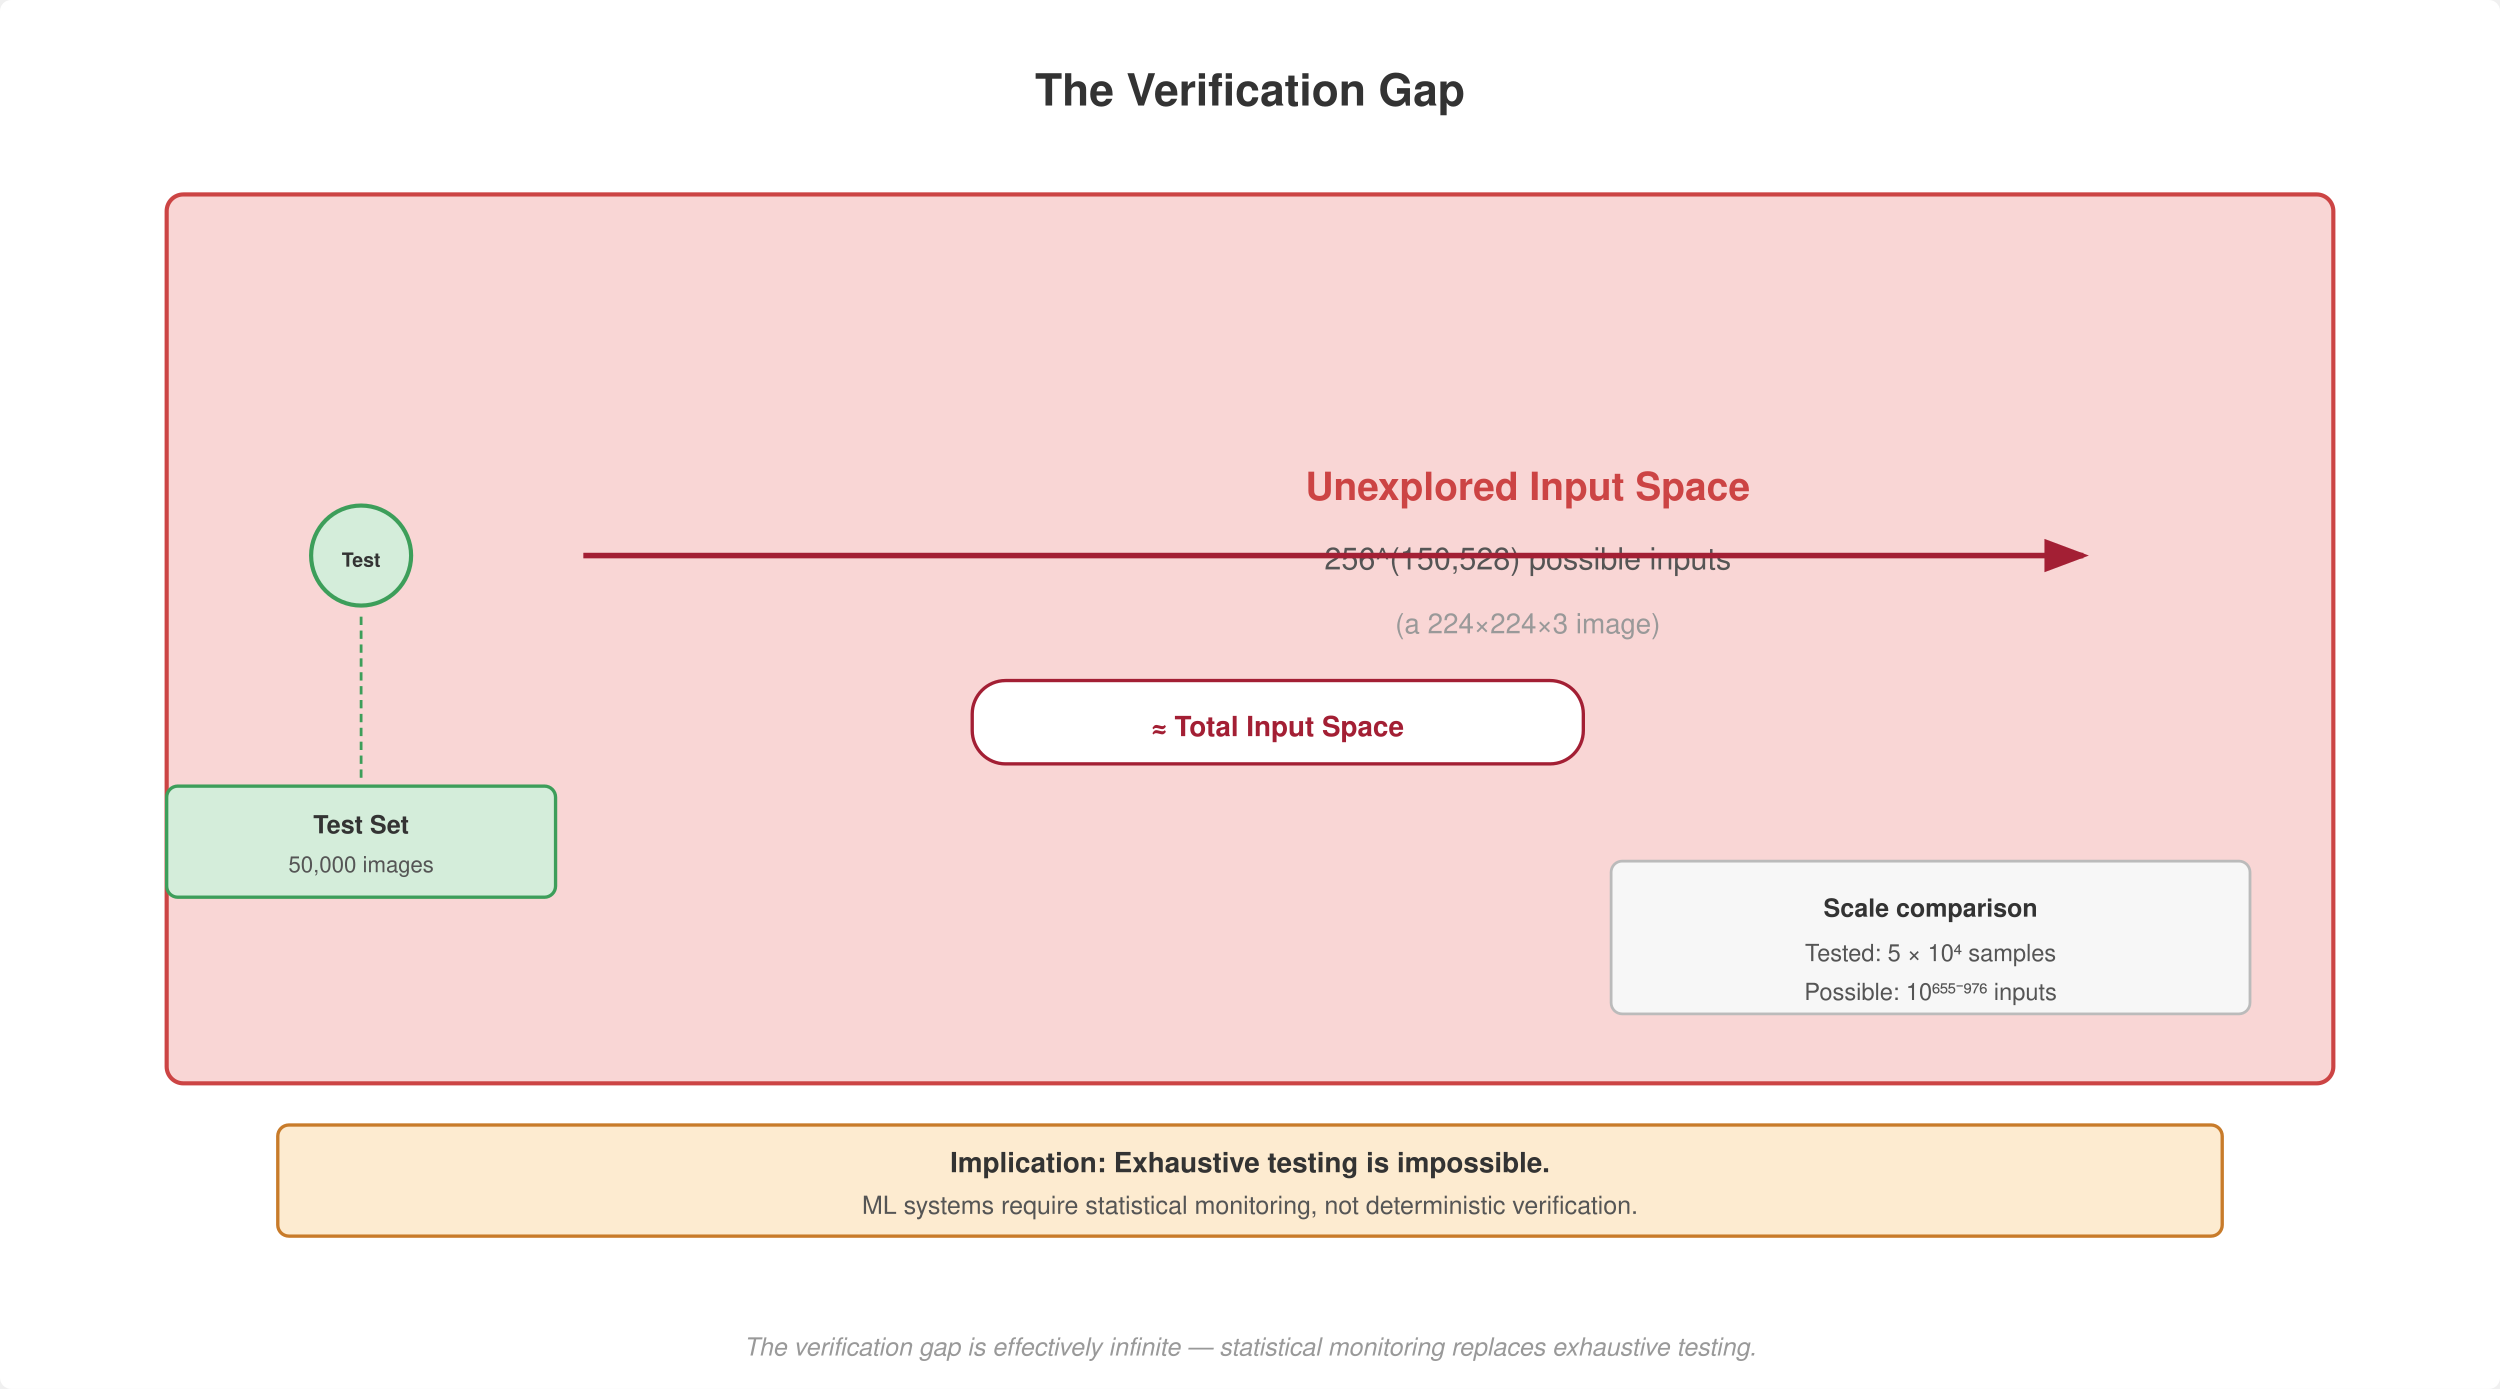
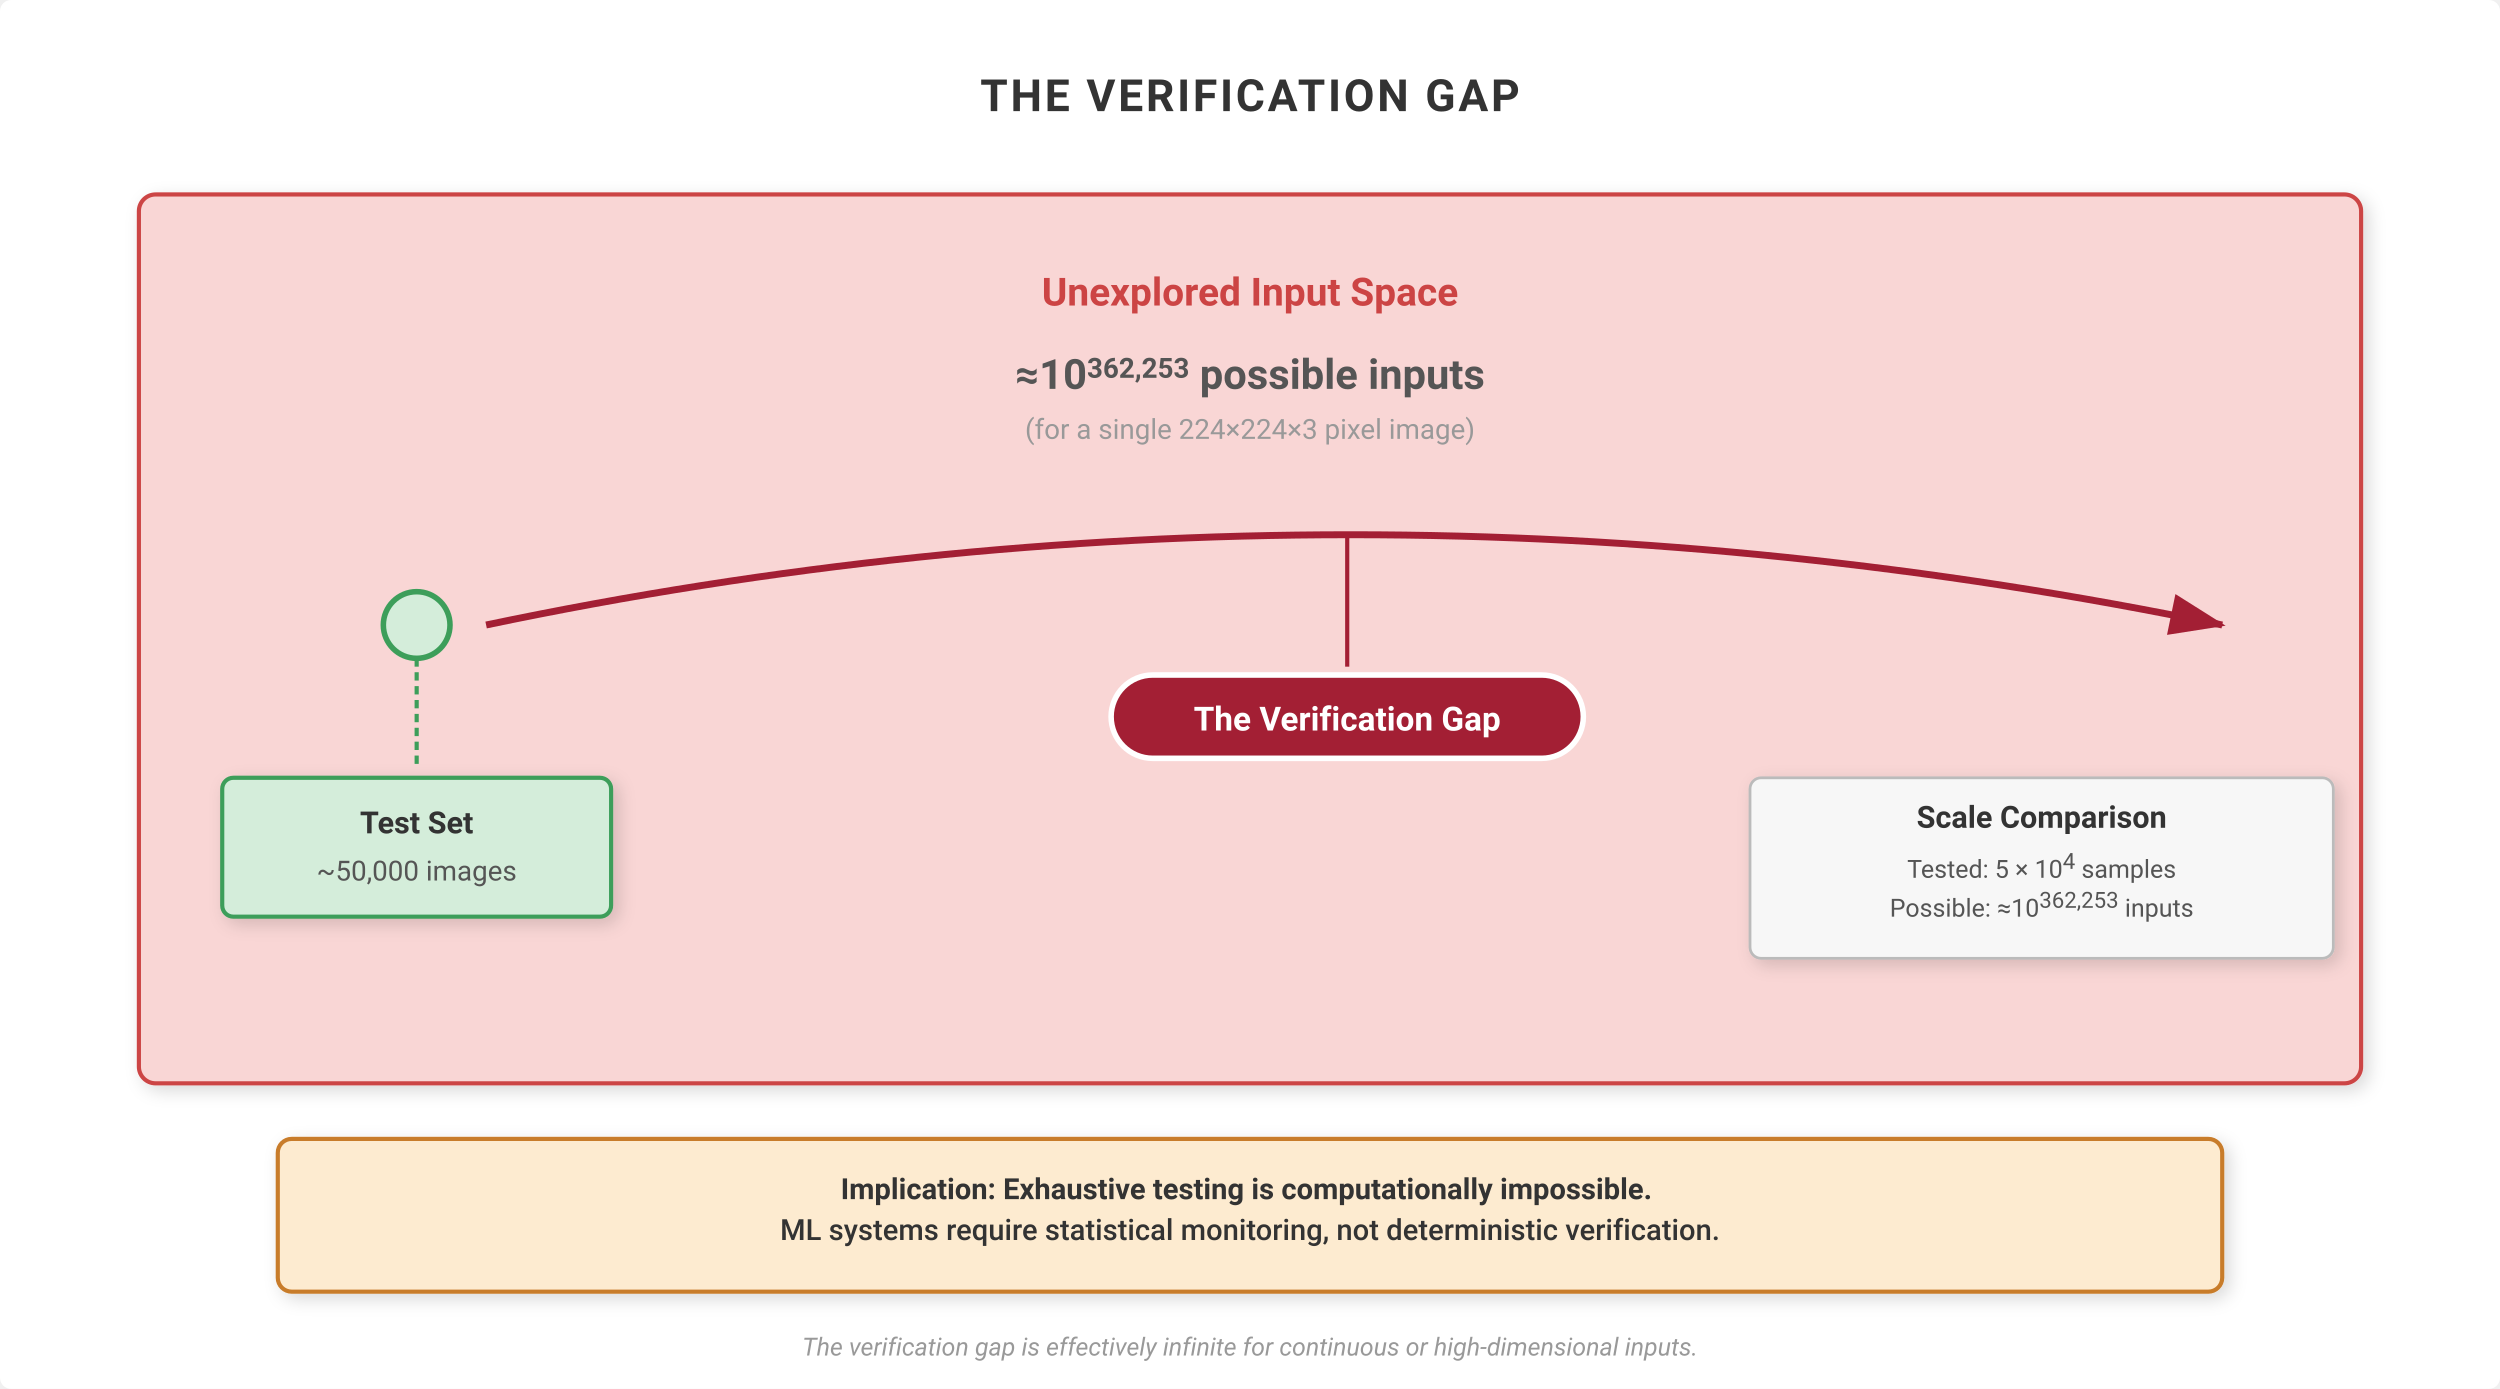
- <svg xmlns="http://www.w3.org/2000/svg" viewBox="0 0 900 500" font-family="Helvetica Neue, Helvetica, Arial, sans-serif">
-   <rect width="900" height="500" fill="#fff" rx="4" />
+ <svg xmlns="http://www.w3.org/2000/svg" viewBox="0 0 900 500" font-family="system-ui, -apple-system, 'Segoe UI', Roboto, 'Helvetica Neue', Arial, sans-serif">
  <defs>
-     <marker id="arrow" markerWidth="8" markerHeight="6" refX="7" refY="3" orient="auto">
-       <path d="M0,0 L8,3 L0,6 Z" fill="#555" />
-     </marker>
-     <marker id="arrow-red" markerWidth="8" markerHeight="6" refX="7" refY="3" orient="auto">
+     <filter id="drop-shadow" x="-20%" y="-20%" width="140%" height="140%">
+       <feDropShadow dx="2" dy="2" stdDeviation="3" flood-color="#000000" flood-opacity="0.15" />
+     </filter>
+     <marker id="arrow-accent" markerWidth="8" markerHeight="6" refX="7.5" refY="3" orient="auto">
      <path d="M0,0 L8,3 L0,6 Z" fill="#a31f34" />
    </marker>
  </defs>
-   <text x="450" y="38" text-anchor="middle" font-size="16" font-weight="700" fill="#333">The Verification Gap</text>
-   <rect x="60" y="70" width="780" height="320" rx="6" fill="#f9d6d5" stroke="#c44" stroke-width="1.5" />
-   <text x="550" y="180" text-anchor="middle" font-size="14" font-weight="700" fill="#c44">Unexplored Input Space</text>
-   <text x="550" y="205" text-anchor="middle" font-size="11" font-weight="400" fill="#555">256^(150,528) possible inputs</text>
-   <text x="550" y="228" text-anchor="middle" font-size="10" font-weight="400" fill="#999">(a 224×224×3 image)</text>
-   <circle cx="130" cy="200" r="18" fill="#d4edda" stroke="#3d9e5a" stroke-width="1.5" />
-   <text x="130" y="204" text-anchor="middle" font-size="7" font-weight="700" fill="#333">Test</text>
-   <line x1="130" y1="222" x2="130" y2="280" stroke="#3d9e5a" stroke-width="1" stroke-dasharray="3,2" />
-   <rect x="60" y="283" width="140" height="40" rx="4" fill="#d4edda" stroke="#3d9e5a" stroke-width="1.2" />
-   <text x="130" y="300" text-anchor="middle" font-size="9" font-weight="700" fill="#333">Test Set</text>
-   <text x="130" y="314" text-anchor="middle" font-size="8" font-weight="400" fill="#555">50,000 images</text>
-   <line x1="210" y1="200" x2="750" y2="200" stroke="#a31f34" stroke-width="2" marker-end="url(#arrow-red)" />
-   <rect x="350" y="245" width="220" height="30" rx="12" fill="#fff" stroke="#a31f34" stroke-width="1.2" />
-   <text x="460" y="265" text-anchor="middle" font-size="10" font-weight="700" fill="#a31f34">≈ Total Input Space</text>
-   <rect x="580" y="310" width="230" height="55" rx="4" fill="#f7f7f7" stroke="#bbb" stroke-width="1" />
-   <text x="695" y="330" text-anchor="middle" font-size="9" font-weight="700" fill="#333">Scale comparison</text>
-   <text x="695" y="346" text-anchor="middle" font-size="8.5" font-weight="400" fill="#555">Tested: 5 × 10⁴ samples</text>
-   <text x="695" y="360" text-anchor="middle" font-size="8.5" font-weight="400" fill="#555">Possible: 10⁶⁵⁵⁻⁹⁷⁶ inputs</text>
-   <rect x="100" y="405" width="700" height="40" rx="4" fill="#fdebd0" stroke="#c87b2a" stroke-width="1.2" />
-   <text x="450" y="422" text-anchor="middle" font-size="10" font-weight="700" fill="#333">Implication: Exhaustive testing is impossible.</text>
-   <text x="450" y="437" text-anchor="middle" font-size="9" font-weight="400" fill="#555">ML systems require statistical monitoring, not deterministic verification.</text>
-   <text x="450" y="488" text-anchor="middle" font-size="9" font-weight="400" fill="#999" font-style="italic">The verification gap is effectively infinite — statistical monitoring replaces exhaustive testing.</text>
+   <rect width="900" height="500" fill="#ffffff" rx="4" />
+   <text x="450" y="40" text-anchor="middle" font-size="16" font-weight="600" fill="#333333" letter-spacing="1">THE VERIFICATION GAP</text>
+   <rect x="50" y="70" width="800" height="320" rx="6" fill="#f9d6d5" stroke="#c44" stroke-width="1.5" filter="url(#drop-shadow)" />
+   <g text-anchor="middle" fill="#c44" font-weight="700">
+     <text x="450" y="110" font-size="14">Unexplored Input Space</text>
+     <text x="450" y="140" font-size="15" fill="#555555">
+       ≈10<tspan baseline-shift="super" font-size="10px">362,253</tspan> possible inputs
+     </text>
+     <text x="450" y="158" font-size="10" font-weight="400" fill="#999999">(for a single 224×224×3 pixel image)</text>
+   </g>
+   <circle cx="150" cy="225" r="12" fill="#d4edda" stroke="#3d9e5a" stroke-width="2" />
+   <path d="M150,237 v40" fill="none" stroke="#3d9e5a" stroke-width="1.5" stroke-dasharray="3,2" />
+   <rect x="80" y="280" width="140" height="50" rx="4" fill="#d4edda" stroke="#3d9e5a" stroke-width="1.5" filter="url(#drop-shadow)" />
+   <g text-anchor="middle" transform="translate(150, 305)">
+     <text y="-5" font-size="11" font-weight="700" fill="#333333">Test Set</text>
+     <text y="12" font-size="10" font-weight="400" fill="#555555">~50,000 images</text>
+   </g>
+   <path d="M 175,225 Q 485,160 800,225" fill="none" stroke="#a31f34" stroke-width="2.5" marker-end="url(#arrow-accent)" />
+   <line x1="485" y1="192" x2="485" y2="240" stroke="#a31f34" stroke-width="1.5" />
+   <rect x="400" y="243" width="170" height="30" rx="15" fill="#a31f34" stroke="#ffffff" stroke-width="2" />
+   <text x="485" y="263" text-anchor="middle" font-size="12" font-weight="700" fill="#ffffff">The Verification Gap</text>
+   <rect x="630" y="280" width="210" height="65" rx="4" fill="#f7f7f7" stroke="#bbbbbb" stroke-width="1" filter="url(#drop-shadow)" />
+   <g text-anchor="middle" transform="translate(735, 298)">
+     <text font-size="11" font-weight="700" fill="#333333">Scale Comparison</text>
+     <text y="18" font-size="9" font-weight="400" fill="#555555">
+       Tested: 5 × 10<tspan baseline-shift="super" font-size="8px">4</tspan> samples
+     </text>
+     <text y="32" font-size="9" font-weight="400" fill="#555555">
+       Possible: ≈10<tspan baseline-shift="super" font-size="8px">362,253</tspan> inputs
+     </text>
+   </g>
+   <rect x="100" y="410" width="700" height="55" rx="5" fill="#fdebd0" stroke="#c87b2a" stroke-width="1.5" filter="url(#drop-shadow)" />
+   <text x="450" y="438" text-anchor="middle" font-size="10.5" fill="#333333">
+     <tspan x="450" dy="-0.6em" font-weight="700">Implication: Exhaustive testing is computationally impossible.</tspan>
+     <tspan x="450" dy="1.4em" font-weight="500">ML systems require statistical monitoring, not deterministic verification.</tspan>
+   </text>
+   <text x="450" y="488" text-anchor="middle" font-size="9" fill="#999999" font-style="italic">The verification gap is effectively infinite for continuous or high-dimensional inputs.</text>
</svg>
